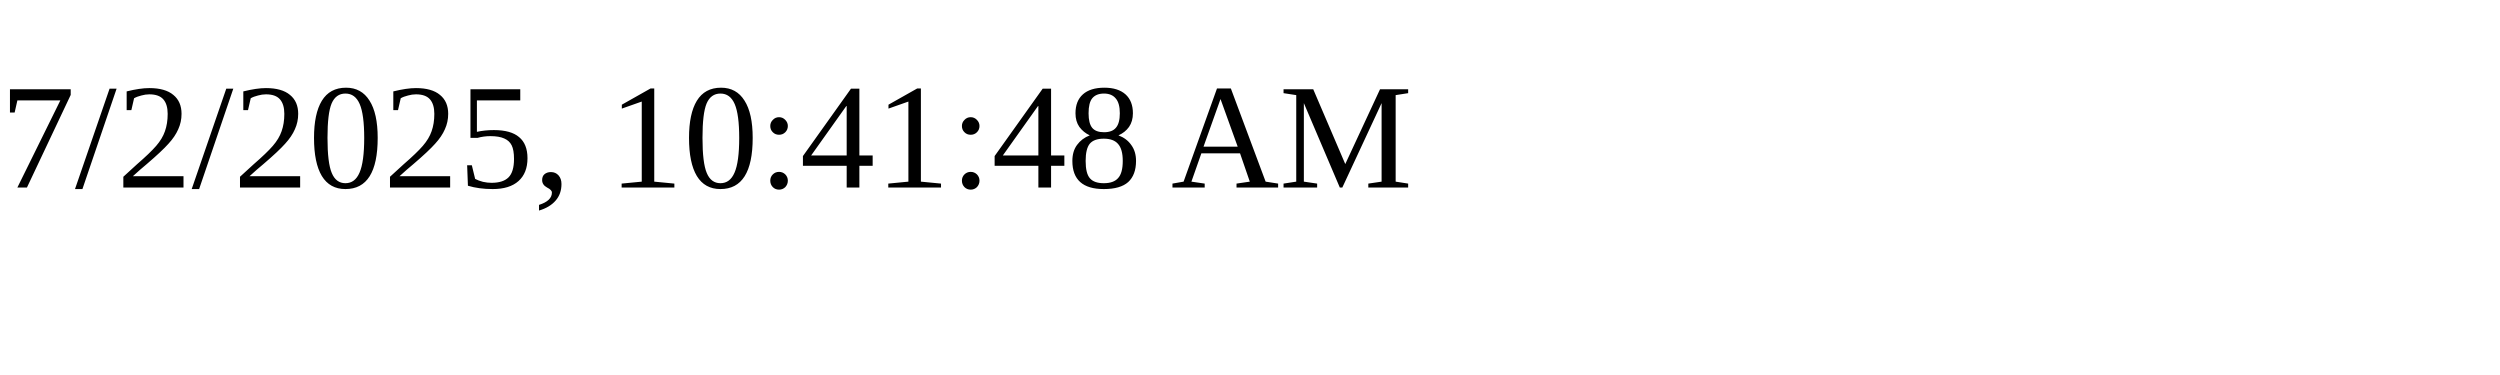
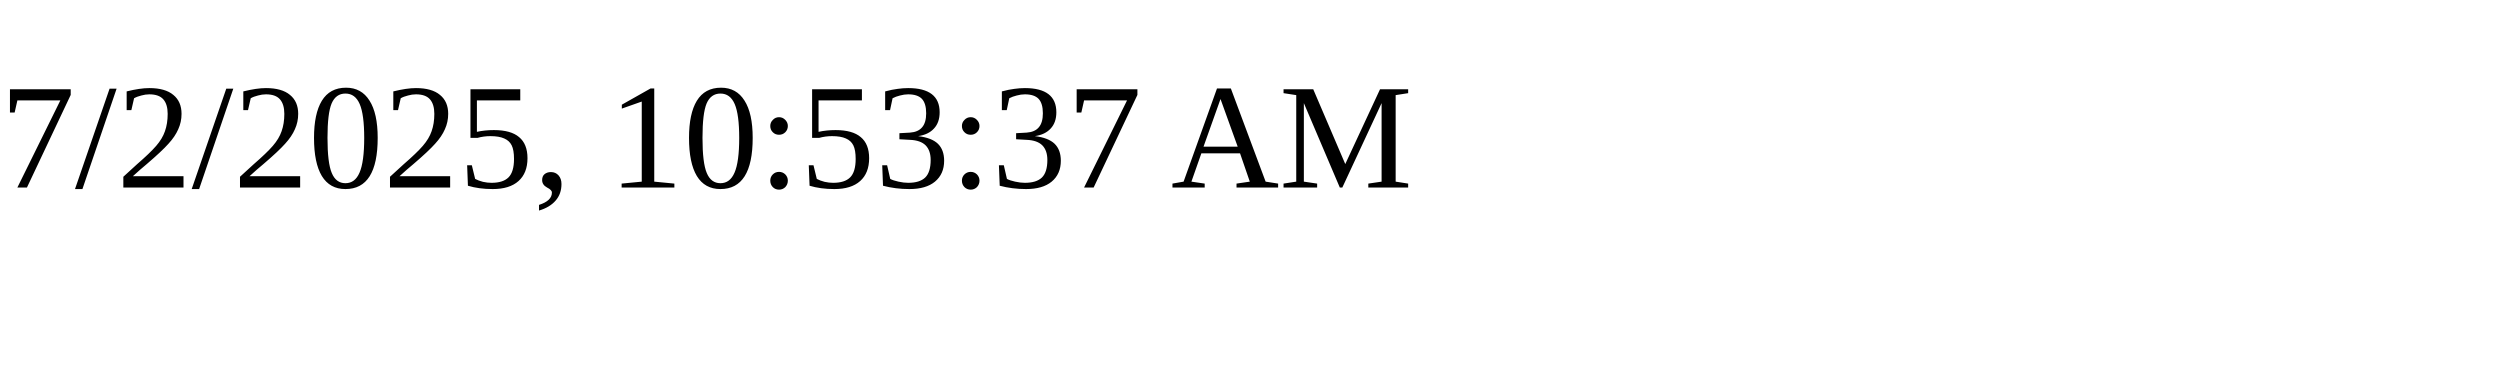
<svg xmlns="http://www.w3.org/2000/svg" height="30" width="200">
-   <text x="0" y="15">7/2/2025, 10:41:48 AM</text>
+   <text x="0" y="15">7/2/2025, 10:53:37 AM</text>
</svg>
